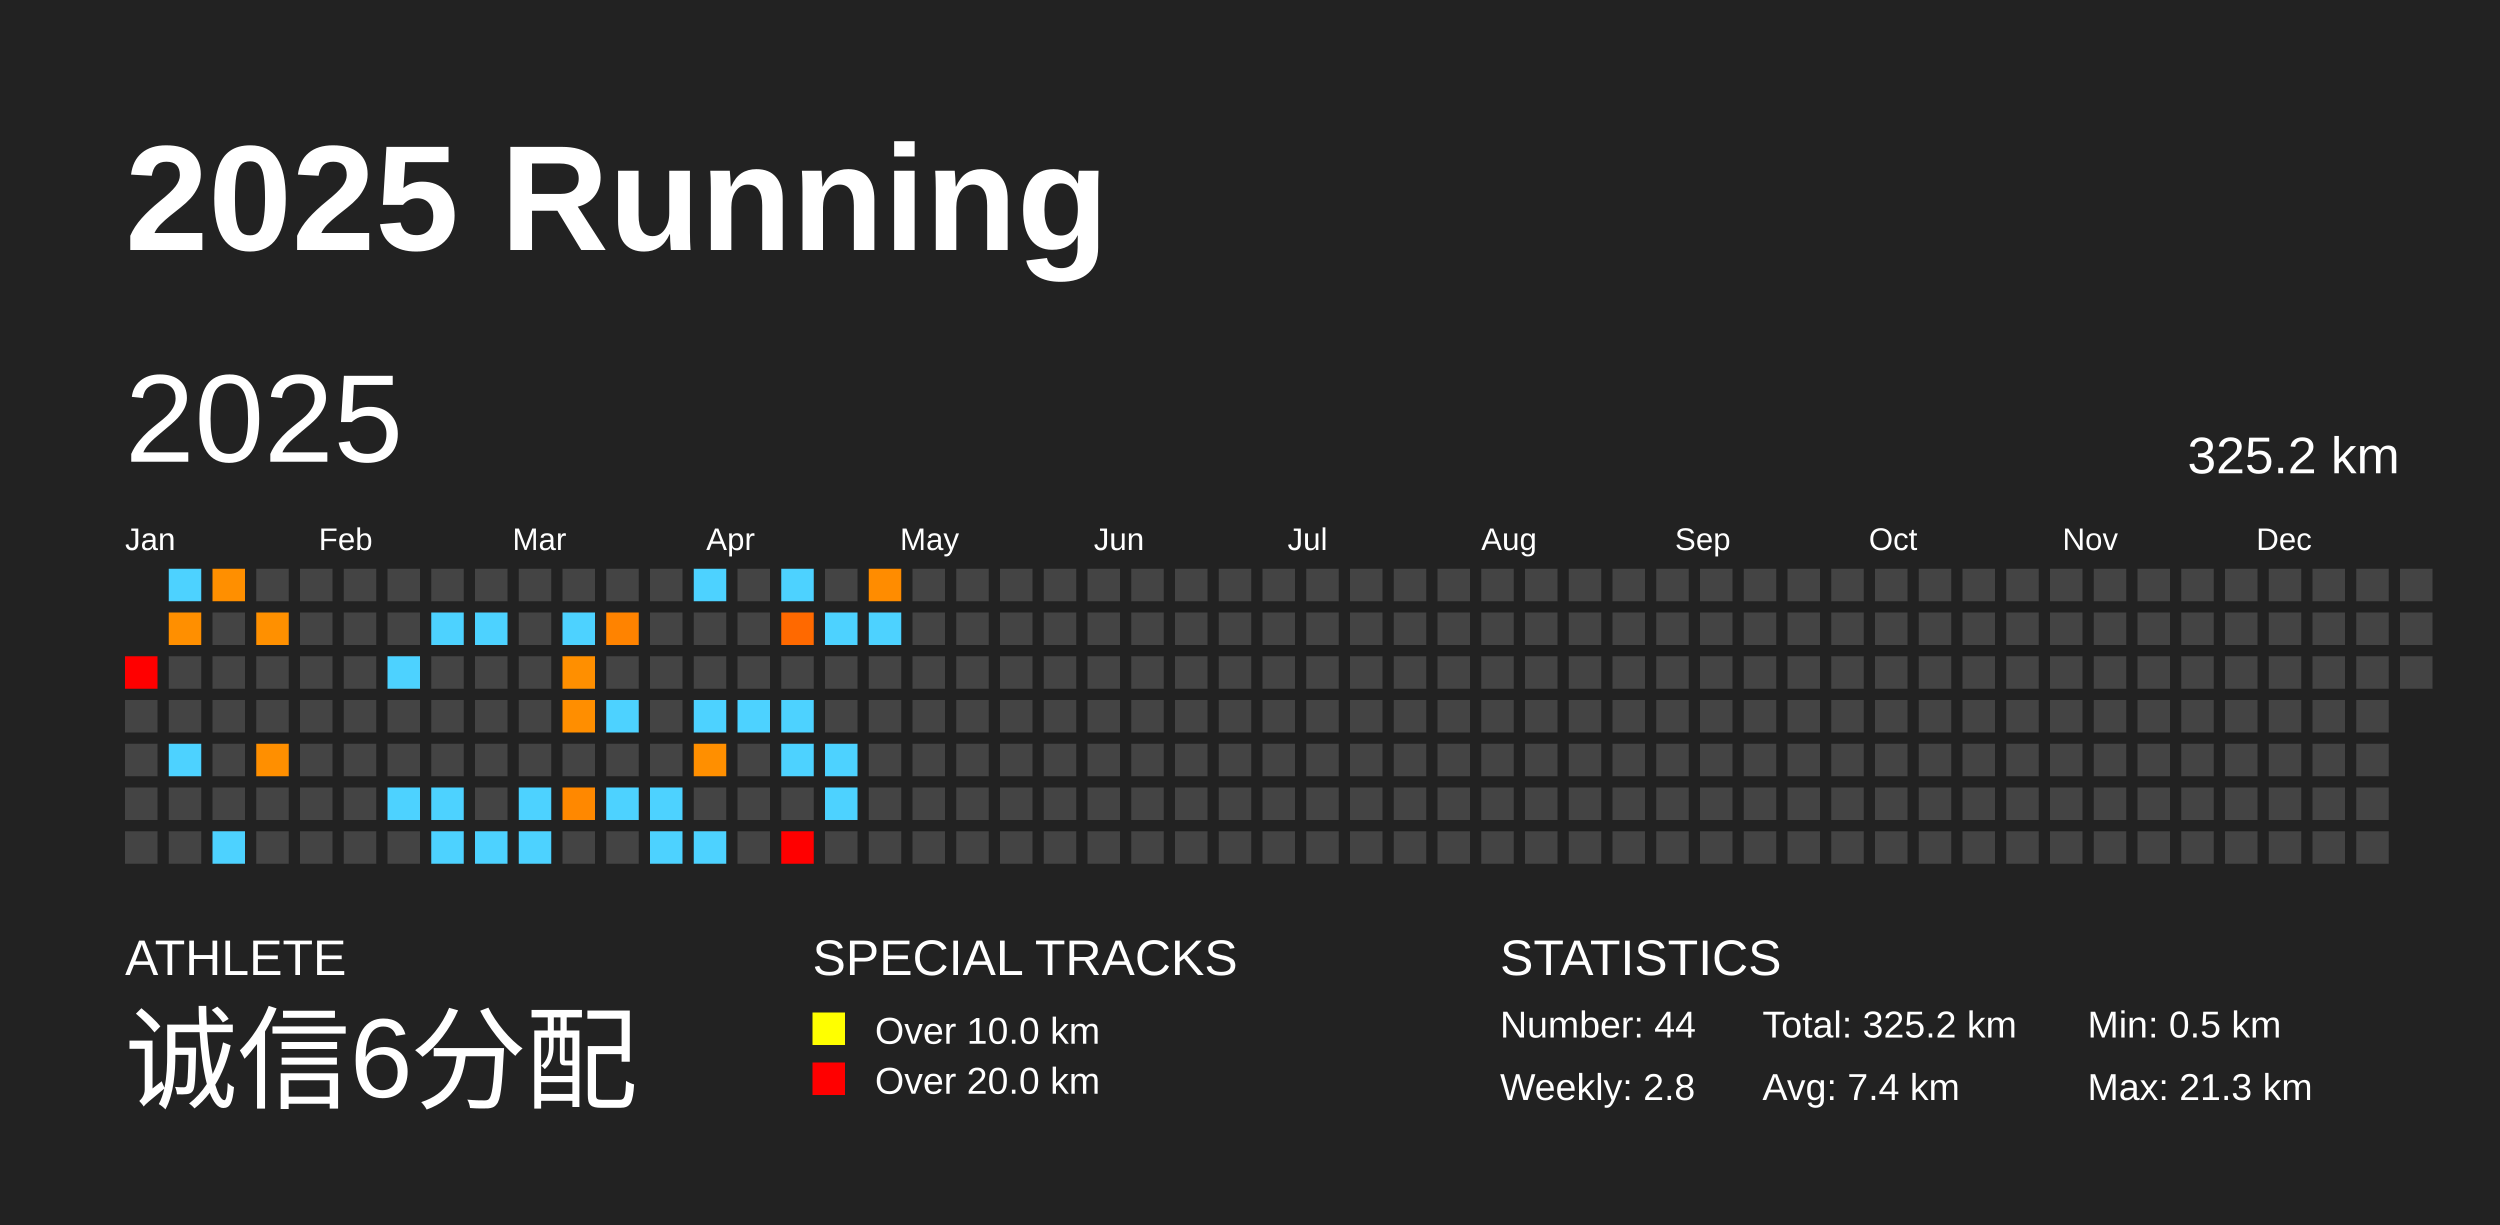
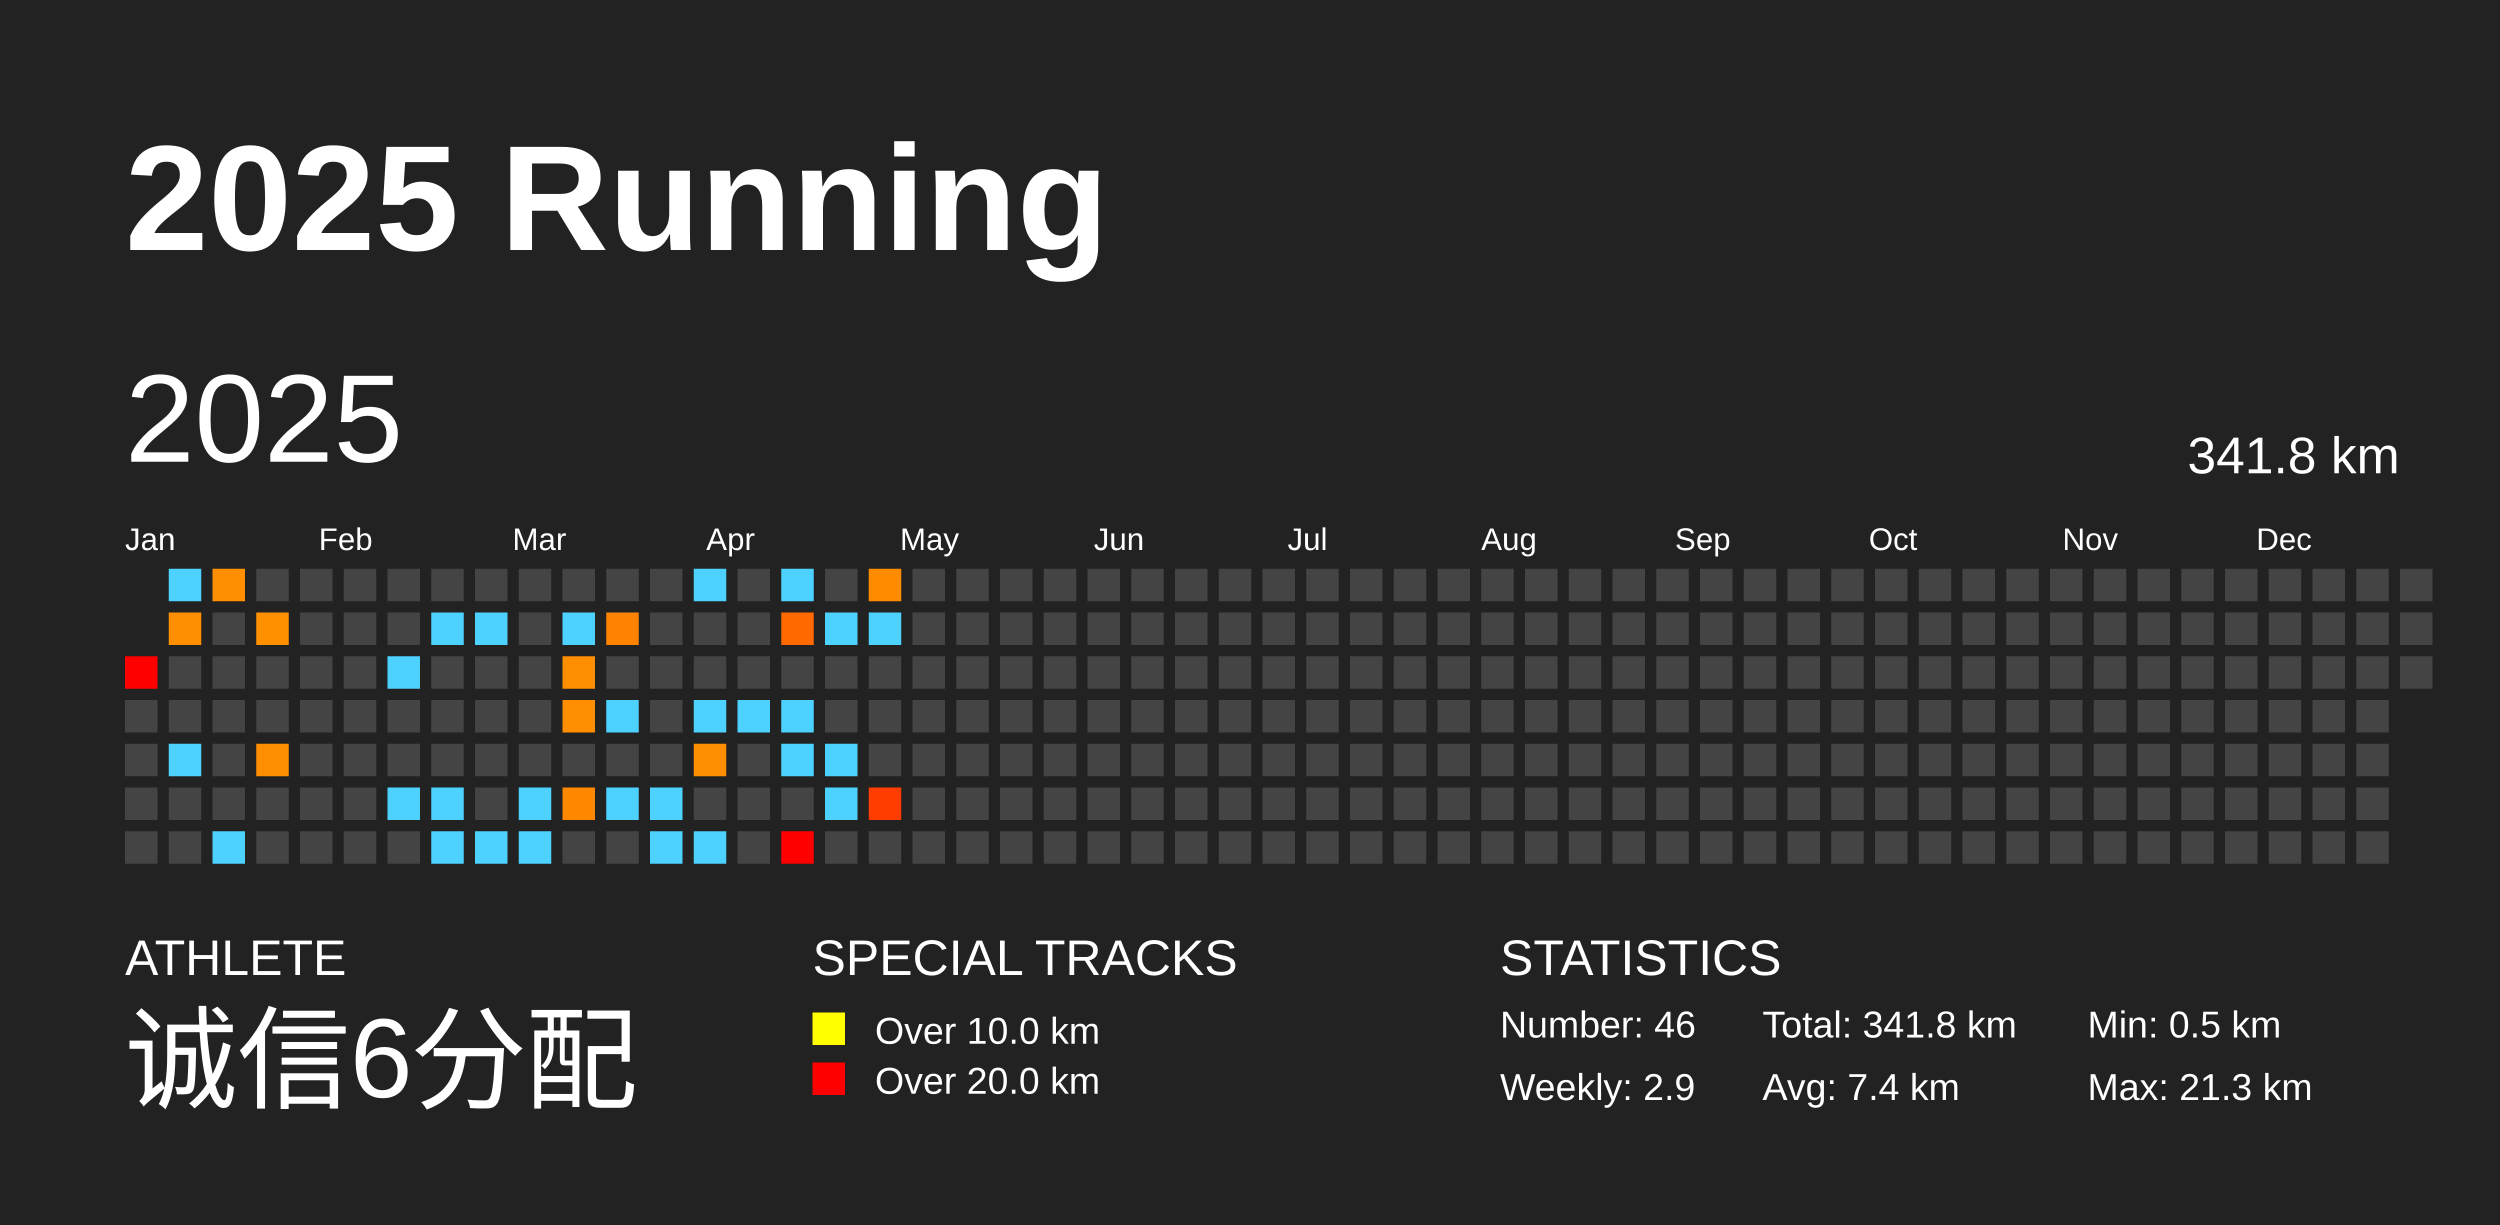
<svg xmlns="http://www.w3.org/2000/svg" baseProfile="full" height="98mm" version="1.1" viewBox="0,0,200,98" width="200mm">
  <defs />
  <rect fill="#222222" height="98" width="200" x="0" y="0" />
  <text fill="#FFFFFF" style="font-size:12px; font-family:Arial; font-weight:bold;" x="10" y="20">2025 Running</text>
  <text fill="#FFFFFF" style="font-size:4px; font-family:Arial" x="10" y="78">ATHLETE</text>
  <text fill="#FFFFFF" style="font-size:9px; font-family:Arial" x="10" y="88">诚信6分配</text>
  <text fill="#FFFFFF" style="font-size:4px; font-family:Arial" x="65" y="78">SPECIAL TRACKS</text>
  <rect fill="yellow" height="2.6" width="2.6" x="65" y="81" />
  <text fill="#FFFFFF" style="font-size:3px; font-family:Arial" x="70" y="83.5">Over 10.0 km</text>
  <rect fill="red" height="2.6" width="2.6" x="65" y="85" />
  <text fill="#FFFFFF" style="font-size:3px; font-family:Arial" x="70" y="87.5">Over 20.0 km</text>
  <text fill="#FFFFFF" style="font-size:4px; font-family:Arial" x="120" y="78">STATISTICS</text>
-   <text fill="#FFFFFF" style="font-size:3px; font-family:Arial" x="120" y="83">Number: 44</text>
-   <text fill="#FFFFFF" style="font-size:3px; font-family:Arial" x="120" y="88">Weekly: 2.8</text>
-   <text fill="#FFFFFF" style="font-size:3px; font-family:Arial" x="141" y="83">Total: 325.2 km</text>
+   <text fill="#FFFFFF" style="font-size:3px; font-family:Arial" x="120" y="83">Number: 46</text>
+   <text fill="#FFFFFF" style="font-size:3px; font-family:Arial" x="120" y="88">Weekly: 2.9</text>
+   <text fill="#FFFFFF" style="font-size:3px; font-family:Arial" x="141" y="83">Total: 341.8 km</text>
  <text fill="#FFFFFF" style="font-size:3px; font-family:Arial" x="141" y="88">Avg: 7.4 km</text>
  <text fill="#FFFFFF" style="font-size:3px; font-family:Arial" x="167" y="83">Min: 0.5 km</text>
  <text fill="#FFFFFF" style="font-size:3px; font-family:Arial" x="167" y="88">Max: 21.3 km</text>
  <text dominant-baseline="hanging" fill="#FFFFFF" style="font-size:10.0px; font-family:Arial;" x="10" y="30">2025</text>
-   <text dominant-baseline="hanging" fill="#FFFFFF" style="font-size:4.125px; font-family:Arial;" x="175" y="35">325.2 km</text>
+   <text dominant-baseline="hanging" fill="#FFFFFF" style="font-size:4.125px; font-family:Arial;" x="175" y="35">341.8 km</text>
  <text fill="#FFFFFF" style="font-size:2.5px; font-family:Arial" x="10.0" y="44">Jan</text>
  <text fill="#FFFFFF" style="font-size:2.5px; font-family:Arial" x="25.5" y="44">Feb</text>
  <text fill="#FFFFFF" style="font-size:2.5px; font-family:Arial" x="41.0" y="44">Mar</text>
  <text fill="#FFFFFF" style="font-size:2.5px; font-family:Arial" x="56.5" y="44">Apr</text>
  <text fill="#FFFFFF" style="font-size:2.5px; font-family:Arial" x="72.0" y="44">May</text>
  <text fill="#FFFFFF" style="font-size:2.5px; font-family:Arial" x="87.5" y="44">Jun</text>
  <text fill="#FFFFFF" style="font-size:2.5px; font-family:Arial" x="103.0" y="44">Jul</text>
  <text fill="#FFFFFF" style="font-size:2.5px; font-family:Arial" x="118.5" y="44">Aug</text>
  <text fill="#FFFFFF" style="font-size:2.5px; font-family:Arial" x="134.0" y="44">Sep</text>
  <text fill="#FFFFFF" style="font-size:2.5px; font-family:Arial" x="149.5" y="44">Oct</text>
  <text fill="#FFFFFF" style="font-size:2.5px; font-family:Arial" x="165.0" y="44">Nov</text>
  <text fill="#FFFFFF" style="font-size:2.5px; font-family:Arial" x="180.5" y="44">Dec</text>
  <rect fill="red" height="2.6" width="2.6" x="10.0" y="52.5" />
  <rect fill="#444444" height="2.6" width="2.6" x="10.0" y="56.0" />
  <rect fill="#444444" height="2.6" width="2.6" x="10.0" y="59.5" />
  <rect fill="#444444" height="2.6" width="2.6" x="10.0" y="63.0" />
  <rect fill="#444444" height="2.6" width="2.6" x="10.0" y="66.5" />
  <rect fill="#4dd2ff" height="2.6" width="2.6" x="13.5" y="45.5" />
  <rect fill="#ff8f00" height="2.6" width="2.6" x="13.5" y="49.0" />
  <rect fill="#444444" height="2.6" width="2.6" x="13.5" y="52.5" />
  <rect fill="#444444" height="2.6" width="2.6" x="13.5" y="56.0" />
  <rect fill="#4dd2ff" height="2.6" width="2.6" x="13.5" y="59.5" />
  <rect fill="#444444" height="2.6" width="2.6" x="13.5" y="63.0" />
  <rect fill="#444444" height="2.6" width="2.6" x="13.5" y="66.5" />
  <rect fill="#ff8f00" height="2.6" width="2.6" x="17.0" y="45.5" />
  <rect fill="#444444" height="2.6" width="2.6" x="17.0" y="49.0" />
  <rect fill="#444444" height="2.6" width="2.6" x="17.0" y="52.5" />
  <rect fill="#444444" height="2.6" width="2.6" x="17.0" y="56.0" />
  <rect fill="#444444" height="2.6" width="2.6" x="17.0" y="59.5" />
  <rect fill="#444444" height="2.6" width="2.6" x="17.0" y="63.0" />
  <rect fill="#4dd2ff" height="2.6" width="2.6" x="17.0" y="66.5" />
  <rect fill="#444444" height="2.6" width="2.6" x="20.5" y="45.5" />
  <rect fill="#ff9000" height="2.6" width="2.6" x="20.5" y="49.0" />
  <rect fill="#444444" height="2.6" width="2.6" x="20.5" y="52.5" />
  <rect fill="#444444" height="2.6" width="2.6" x="20.5" y="56.0" />
  <rect fill="#ff8f00" height="2.6" width="2.6" x="20.5" y="59.5" />
  <rect fill="#444444" height="2.6" width="2.6" x="20.5" y="63.0" />
  <rect fill="#444444" height="2.6" width="2.6" x="20.5" y="66.5" />
  <rect fill="#444444" height="2.6" width="2.6" x="24.0" y="45.5" />
  <rect fill="#444444" height="2.6" width="2.6" x="24.0" y="49.0" />
  <rect fill="#444444" height="2.6" width="2.6" x="24.0" y="52.5" />
  <rect fill="#444444" height="2.6" width="2.6" x="24.0" y="56.0" />
  <rect fill="#444444" height="2.6" width="2.6" x="24.0" y="59.5" />
  <rect fill="#444444" height="2.6" width="2.6" x="24.0" y="63.0" />
  <rect fill="#444444" height="2.6" width="2.6" x="24.0" y="66.5" />
  <rect fill="#444444" height="2.6" width="2.6" x="27.5" y="45.5" />
  <rect fill="#444444" height="2.6" width="2.6" x="27.5" y="49.0" />
  <rect fill="#444444" height="2.6" width="2.6" x="27.5" y="52.5" />
  <rect fill="#444444" height="2.6" width="2.6" x="27.5" y="56.0" />
  <rect fill="#444444" height="2.6" width="2.6" x="27.5" y="59.5" />
  <rect fill="#444444" height="2.6" width="2.6" x="27.5" y="63.0" />
  <rect fill="#444444" height="2.6" width="2.6" x="27.5" y="66.5" />
  <rect fill="#444444" height="2.6" width="2.6" x="31.0" y="45.5" />
  <rect fill="#444444" height="2.6" width="2.6" x="31.0" y="49.0" />
  <rect fill="#4dd2ff" height="2.6" width="2.6" x="31.0" y="52.5" />
  <rect fill="#444444" height="2.6" width="2.6" x="31.0" y="56.0" />
  <rect fill="#444444" height="2.6" width="2.6" x="31.0" y="59.5" />
  <rect fill="#4dd2ff" height="2.6" width="2.6" x="31.0" y="63.0" />
  <rect fill="#444444" height="2.6" width="2.6" x="31.0" y="66.5" />
  <rect fill="#444444" height="2.6" width="2.6" x="34.5" y="45.5" />
  <rect fill="#4dd2ff" height="2.6" width="2.6" x="34.5" y="49.0" />
  <rect fill="#444444" height="2.6" width="2.6" x="34.5" y="52.5" />
  <rect fill="#444444" height="2.6" width="2.6" x="34.5" y="56.0" />
  <rect fill="#444444" height="2.6" width="2.6" x="34.5" y="59.5" />
  <rect fill="#4dd2ff" height="2.6" width="2.6" x="34.5" y="63.0" />
  <rect fill="#4dd2ff" height="2.6" width="2.6" x="34.5" y="66.5" />
  <rect fill="#444444" height="2.6" width="2.6" x="38.0" y="45.5" />
  <rect fill="#4dd2ff" height="2.6" width="2.6" x="38.0" y="49.0" />
  <rect fill="#444444" height="2.6" width="2.6" x="38.0" y="52.5" />
  <rect fill="#444444" height="2.6" width="2.6" x="38.0" y="56.0" />
  <rect fill="#444444" height="2.6" width="2.6" x="38.0" y="59.5" />
  <rect fill="#444444" height="2.6" width="2.6" x="38.0" y="63.0" />
  <rect fill="#4dd2ff" height="2.6" width="2.6" x="38.0" y="66.5" />
  <rect fill="#444444" height="2.6" width="2.6" x="41.5" y="45.5" />
  <rect fill="#444444" height="2.6" width="2.6" x="41.5" y="49.0" />
  <rect fill="#444444" height="2.6" width="2.6" x="41.5" y="52.5" />
  <rect fill="#444444" height="2.6" width="2.6" x="41.5" y="56.0" />
  <rect fill="#444444" height="2.6" width="2.6" x="41.5" y="59.5" />
  <rect fill="#4dd2ff" height="2.6" width="2.6" x="41.5" y="63.0" />
  <rect fill="#4dd2ff" height="2.6" width="2.6" x="41.5" y="66.5" />
  <rect fill="#444444" height="2.6" width="2.6" x="45.0" y="45.5" />
  <rect fill="#4dd2ff" height="2.6" width="2.6" x="45.0" y="49.0" />
  <rect fill="#ff8f00" height="2.6" width="2.6" x="45.0" y="52.5" />
  <rect fill="#ff8e00" height="2.6" width="2.6" x="45.0" y="56.0" />
  <rect fill="#444444" height="2.6" width="2.6" x="45.0" y="59.5" />
  <rect fill="#ff8800" height="2.6" width="2.6" x="45.0" y="63.0" />
  <rect fill="#444444" height="2.6" width="2.6" x="45.0" y="66.5" />
  <rect fill="#444444" height="2.6" width="2.6" x="48.5" y="45.5" />
  <rect fill="#ff8300" height="2.6" width="2.6" x="48.5" y="49.0" />
  <rect fill="#444444" height="2.6" width="2.6" x="48.5" y="52.5" />
  <rect fill="#4dd2ff" height="2.6" width="2.6" x="48.5" y="56.0" />
  <rect fill="#444444" height="2.6" width="2.6" x="48.5" y="59.5" />
  <rect fill="#4dd2ff" height="2.6" width="2.6" x="48.5" y="63.0" />
  <rect fill="#444444" height="2.6" width="2.6" x="48.5" y="66.5" />
  <rect fill="#444444" height="2.6" width="2.6" x="52.0" y="45.5" />
  <rect fill="#444444" height="2.6" width="2.6" x="52.0" y="49.0" />
  <rect fill="#444444" height="2.6" width="2.6" x="52.0" y="52.5" />
  <rect fill="#444444" height="2.6" width="2.6" x="52.0" y="56.0" />
  <rect fill="#444444" height="2.6" width="2.6" x="52.0" y="59.5" />
  <rect fill="#4dd2ff" height="2.6" width="2.6" x="52.0" y="63.0" />
  <rect fill="#4dd2ff" height="2.6" width="2.6" x="52.0" y="66.5" />
  <rect fill="#4dd2ff" height="2.6" width="2.6" x="55.5" y="45.5" />
  <rect fill="#444444" height="2.6" width="2.6" x="55.5" y="49.0" />
  <rect fill="#444444" height="2.6" width="2.6" x="55.5" y="52.5" />
  <rect fill="#4dd2ff" height="2.6" width="2.6" x="55.5" y="56.0" />
  <rect fill="#ff8f00" height="2.6" width="2.6" x="55.5" y="59.5" />
  <rect fill="#444444" height="2.6" width="2.6" x="55.5" y="63.0" />
  <rect fill="#4dd2ff" height="2.6" width="2.6" x="55.5" y="66.5" />
  <rect fill="#444444" height="2.6" width="2.6" x="59.0" y="45.5" />
  <rect fill="#444444" height="2.6" width="2.6" x="59.0" y="49.0" />
  <rect fill="#444444" height="2.6" width="2.6" x="59.0" y="52.5" />
  <rect fill="#4dd2ff" height="2.6" width="2.6" x="59.0" y="56.0" />
  <rect fill="#444444" height="2.6" width="2.6" x="59.0" y="59.5" />
  <rect fill="#444444" height="2.6" width="2.6" x="59.0" y="63.0" />
  <rect fill="#444444" height="2.6" width="2.6" x="59.0" y="66.5" />
  <rect fill="#4dd2ff" height="2.6" width="2.6" x="62.5" y="45.5" />
  <rect fill="#ff6900" height="2.6" width="2.6" x="62.5" y="49.0" />
  <rect fill="#444444" height="2.6" width="2.6" x="62.5" y="52.5" />
  <rect fill="#4dd2ff" height="2.6" width="2.6" x="62.5" y="56.0" />
  <rect fill="#4dd2ff" height="2.6" width="2.6" x="62.5" y="59.5" />
  <rect fill="#444444" height="2.6" width="2.6" x="62.5" y="63.0" />
  <rect fill="red" height="2.6" width="2.6" x="62.5" y="66.5" />
  <rect fill="#444444" height="2.6" width="2.6" x="66.0" y="45.5" />
  <rect fill="#4dd2ff" height="2.6" width="2.6" x="66.0" y="49.0" />
  <rect fill="#444444" height="2.6" width="2.6" x="66.0" y="52.5" />
  <rect fill="#444444" height="2.6" width="2.6" x="66.0" y="56.0" />
  <rect fill="#4dd2ff" height="2.6" width="2.6" x="66.0" y="59.5" />
  <rect fill="#4dd2ff" height="2.6" width="2.6" x="66.0" y="63.0" />
  <rect fill="#444444" height="2.6" width="2.6" x="66.0" y="66.5" />
  <rect fill="#ff8c00" height="2.6" width="2.6" x="69.5" y="45.5" />
  <rect fill="#4dd2ff" height="2.6" width="2.6" x="69.5" y="49.0" />
  <rect fill="#444444" height="2.6" width="2.6" x="69.5" y="52.5" />
  <rect fill="#444444" height="2.6" width="2.6" x="69.5" y="56.0" />
  <rect fill="#444444" height="2.6" width="2.6" x="69.5" y="59.5" />
-   <rect fill="#444444" height="2.6" width="2.6" x="69.5" y="63.0" />
+   <rect fill="#ff3d00" height="2.6" width="2.6" x="69.5" y="63.0" />
  <rect fill="#444444" height="2.6" width="2.6" x="69.5" y="66.5" />
  <rect fill="#444444" height="2.6" width="2.6" x="73.0" y="45.5" />
  <rect fill="#444444" height="2.6" width="2.6" x="73.0" y="49.0" />
  <rect fill="#444444" height="2.6" width="2.6" x="73.0" y="52.5" />
  <rect fill="#444444" height="2.6" width="2.6" x="73.0" y="56.0" />
  <rect fill="#444444" height="2.6" width="2.6" x="73.0" y="59.5" />
  <rect fill="#444444" height="2.6" width="2.6" x="73.0" y="63.0" />
  <rect fill="#444444" height="2.6" width="2.6" x="73.0" y="66.5" />
  <rect fill="#444444" height="2.6" width="2.6" x="76.5" y="45.5" />
  <rect fill="#444444" height="2.6" width="2.6" x="76.5" y="49.0" />
  <rect fill="#444444" height="2.6" width="2.6" x="76.5" y="52.5" />
  <rect fill="#444444" height="2.6" width="2.6" x="76.5" y="56.0" />
  <rect fill="#444444" height="2.6" width="2.6" x="76.5" y="59.5" />
  <rect fill="#444444" height="2.6" width="2.6" x="76.5" y="63.0" />
  <rect fill="#444444" height="2.6" width="2.6" x="76.5" y="66.5" />
  <rect fill="#444444" height="2.6" width="2.6" x="80.0" y="45.5" />
  <rect fill="#444444" height="2.6" width="2.6" x="80.0" y="49.0" />
  <rect fill="#444444" height="2.6" width="2.6" x="80.0" y="52.5" />
  <rect fill="#444444" height="2.6" width="2.6" x="80.0" y="56.0" />
  <rect fill="#444444" height="2.6" width="2.6" x="80.0" y="59.5" />
  <rect fill="#444444" height="2.6" width="2.6" x="80.0" y="63.0" />
  <rect fill="#444444" height="2.6" width="2.6" x="80.0" y="66.5" />
  <rect fill="#444444" height="2.6" width="2.6" x="83.5" y="45.5" />
  <rect fill="#444444" height="2.6" width="2.6" x="83.5" y="49.0" />
  <rect fill="#444444" height="2.6" width="2.6" x="83.5" y="52.5" />
  <rect fill="#444444" height="2.6" width="2.6" x="83.5" y="56.0" />
  <rect fill="#444444" height="2.6" width="2.6" x="83.5" y="59.5" />
  <rect fill="#444444" height="2.6" width="2.6" x="83.5" y="63.0" />
  <rect fill="#444444" height="2.6" width="2.6" x="83.5" y="66.5" />
  <rect fill="#444444" height="2.6" width="2.6" x="87.0" y="45.5" />
  <rect fill="#444444" height="2.6" width="2.6" x="87.0" y="49.0" />
  <rect fill="#444444" height="2.6" width="2.6" x="87.0" y="52.5" />
  <rect fill="#444444" height="2.6" width="2.6" x="87.0" y="56.0" />
  <rect fill="#444444" height="2.6" width="2.6" x="87.0" y="59.5" />
  <rect fill="#444444" height="2.6" width="2.6" x="87.0" y="63.0" />
  <rect fill="#444444" height="2.6" width="2.6" x="87.0" y="66.5" />
  <rect fill="#444444" height="2.6" width="2.6" x="90.5" y="45.5" />
  <rect fill="#444444" height="2.6" width="2.6" x="90.5" y="49.0" />
  <rect fill="#444444" height="2.6" width="2.6" x="90.5" y="52.5" />
  <rect fill="#444444" height="2.6" width="2.6" x="90.5" y="56.0" />
  <rect fill="#444444" height="2.6" width="2.6" x="90.5" y="59.5" />
  <rect fill="#444444" height="2.6" width="2.6" x="90.5" y="63.0" />
  <rect fill="#444444" height="2.6" width="2.6" x="90.5" y="66.5" />
  <rect fill="#444444" height="2.6" width="2.6" x="94.0" y="45.5" />
  <rect fill="#444444" height="2.6" width="2.6" x="94.0" y="49.0" />
  <rect fill="#444444" height="2.6" width="2.6" x="94.0" y="52.5" />
  <rect fill="#444444" height="2.6" width="2.6" x="94.0" y="56.0" />
  <rect fill="#444444" height="2.6" width="2.6" x="94.0" y="59.5" />
  <rect fill="#444444" height="2.6" width="2.6" x="94.0" y="63.0" />
  <rect fill="#444444" height="2.6" width="2.6" x="94.0" y="66.5" />
  <rect fill="#444444" height="2.6" width="2.6" x="97.5" y="45.5" />
  <rect fill="#444444" height="2.6" width="2.6" x="97.5" y="49.0" />
  <rect fill="#444444" height="2.6" width="2.6" x="97.5" y="52.5" />
  <rect fill="#444444" height="2.6" width="2.6" x="97.5" y="56.0" />
  <rect fill="#444444" height="2.6" width="2.6" x="97.5" y="59.5" />
  <rect fill="#444444" height="2.6" width="2.6" x="97.5" y="63.0" />
  <rect fill="#444444" height="2.6" width="2.6" x="97.5" y="66.5" />
  <rect fill="#444444" height="2.6" width="2.6" x="101.0" y="45.5" />
  <rect fill="#444444" height="2.6" width="2.6" x="101.0" y="49.0" />
  <rect fill="#444444" height="2.6" width="2.6" x="101.0" y="52.5" />
  <rect fill="#444444" height="2.6" width="2.6" x="101.0" y="56.0" />
  <rect fill="#444444" height="2.6" width="2.6" x="101.0" y="59.5" />
  <rect fill="#444444" height="2.6" width="2.6" x="101.0" y="63.0" />
  <rect fill="#444444" height="2.6" width="2.6" x="101.0" y="66.5" />
  <rect fill="#444444" height="2.6" width="2.6" x="104.5" y="45.5" />
  <rect fill="#444444" height="2.6" width="2.6" x="104.5" y="49.0" />
  <rect fill="#444444" height="2.6" width="2.6" x="104.5" y="52.5" />
  <rect fill="#444444" height="2.6" width="2.6" x="104.5" y="56.0" />
  <rect fill="#444444" height="2.6" width="2.6" x="104.5" y="59.5" />
  <rect fill="#444444" height="2.6" width="2.6" x="104.5" y="63.0" />
  <rect fill="#444444" height="2.6" width="2.6" x="104.5" y="66.5" />
  <rect fill="#444444" height="2.6" width="2.6" x="108.0" y="45.5" />
  <rect fill="#444444" height="2.6" width="2.6" x="108.0" y="49.0" />
  <rect fill="#444444" height="2.6" width="2.6" x="108.0" y="52.5" />
  <rect fill="#444444" height="2.6" width="2.6" x="108.0" y="56.0" />
  <rect fill="#444444" height="2.6" width="2.6" x="108.0" y="59.5" />
  <rect fill="#444444" height="2.6" width="2.6" x="108.0" y="63.0" />
  <rect fill="#444444" height="2.6" width="2.6" x="108.0" y="66.5" />
  <rect fill="#444444" height="2.6" width="2.6" x="111.5" y="45.5" />
  <rect fill="#444444" height="2.6" width="2.6" x="111.5" y="49.0" />
  <rect fill="#444444" height="2.6" width="2.6" x="111.5" y="52.5" />
  <rect fill="#444444" height="2.6" width="2.6" x="111.5" y="56.0" />
  <rect fill="#444444" height="2.6" width="2.6" x="111.5" y="59.5" />
  <rect fill="#444444" height="2.6" width="2.6" x="111.5" y="63.0" />
  <rect fill="#444444" height="2.6" width="2.6" x="111.5" y="66.5" />
  <rect fill="#444444" height="2.6" width="2.6" x="115.0" y="45.5" />
  <rect fill="#444444" height="2.6" width="2.6" x="115.0" y="49.0" />
  <rect fill="#444444" height="2.6" width="2.6" x="115.0" y="52.5" />
  <rect fill="#444444" height="2.6" width="2.6" x="115.0" y="56.0" />
  <rect fill="#444444" height="2.6" width="2.6" x="115.0" y="59.5" />
  <rect fill="#444444" height="2.6" width="2.6" x="115.0" y="63.0" />
  <rect fill="#444444" height="2.6" width="2.6" x="115.0" y="66.5" />
  <rect fill="#444444" height="2.6" width="2.6" x="118.5" y="45.5" />
  <rect fill="#444444" height="2.6" width="2.6" x="118.5" y="49.0" />
  <rect fill="#444444" height="2.6" width="2.6" x="118.5" y="52.5" />
  <rect fill="#444444" height="2.6" width="2.6" x="118.5" y="56.0" />
  <rect fill="#444444" height="2.6" width="2.6" x="118.5" y="59.5" />
  <rect fill="#444444" height="2.6" width="2.6" x="118.5" y="63.0" />
  <rect fill="#444444" height="2.6" width="2.6" x="118.5" y="66.5" />
  <rect fill="#444444" height="2.6" width="2.6" x="122.0" y="45.5" />
  <rect fill="#444444" height="2.6" width="2.6" x="122.0" y="49.0" />
  <rect fill="#444444" height="2.6" width="2.6" x="122.0" y="52.5" />
  <rect fill="#444444" height="2.6" width="2.6" x="122.0" y="56.0" />
  <rect fill="#444444" height="2.6" width="2.6" x="122.0" y="59.5" />
  <rect fill="#444444" height="2.6" width="2.6" x="122.0" y="63.0" />
  <rect fill="#444444" height="2.6" width="2.6" x="122.0" y="66.5" />
  <rect fill="#444444" height="2.6" width="2.6" x="125.5" y="45.5" />
  <rect fill="#444444" height="2.6" width="2.6" x="125.5" y="49.0" />
  <rect fill="#444444" height="2.6" width="2.6" x="125.5" y="52.5" />
  <rect fill="#444444" height="2.6" width="2.6" x="125.5" y="56.0" />
  <rect fill="#444444" height="2.6" width="2.6" x="125.5" y="59.5" />
  <rect fill="#444444" height="2.6" width="2.6" x="125.5" y="63.0" />
  <rect fill="#444444" height="2.6" width="2.6" x="125.5" y="66.5" />
  <rect fill="#444444" height="2.6" width="2.6" x="129.0" y="45.5" />
  <rect fill="#444444" height="2.6" width="2.6" x="129.0" y="49.0" />
  <rect fill="#444444" height="2.6" width="2.6" x="129.0" y="52.5" />
  <rect fill="#444444" height="2.6" width="2.6" x="129.0" y="56.0" />
  <rect fill="#444444" height="2.6" width="2.6" x="129.0" y="59.5" />
  <rect fill="#444444" height="2.6" width="2.6" x="129.0" y="63.0" />
  <rect fill="#444444" height="2.6" width="2.6" x="129.0" y="66.5" />
  <rect fill="#444444" height="2.6" width="2.6" x="132.5" y="45.5" />
  <rect fill="#444444" height="2.6" width="2.6" x="132.5" y="49.0" />
  <rect fill="#444444" height="2.6" width="2.6" x="132.5" y="52.5" />
  <rect fill="#444444" height="2.6" width="2.6" x="132.5" y="56.0" />
  <rect fill="#444444" height="2.6" width="2.6" x="132.5" y="59.5" />
  <rect fill="#444444" height="2.6" width="2.6" x="132.5" y="63.0" />
  <rect fill="#444444" height="2.6" width="2.6" x="132.5" y="66.5" />
  <rect fill="#444444" height="2.6" width="2.6" x="136.0" y="45.5" />
  <rect fill="#444444" height="2.6" width="2.6" x="136.0" y="49.0" />
  <rect fill="#444444" height="2.6" width="2.6" x="136.0" y="52.5" />
  <rect fill="#444444" height="2.6" width="2.6" x="136.0" y="56.0" />
  <rect fill="#444444" height="2.6" width="2.6" x="136.0" y="59.5" />
  <rect fill="#444444" height="2.6" width="2.6" x="136.0" y="63.0" />
  <rect fill="#444444" height="2.6" width="2.6" x="136.0" y="66.5" />
  <rect fill="#444444" height="2.6" width="2.6" x="139.5" y="45.5" />
  <rect fill="#444444" height="2.6" width="2.6" x="139.5" y="49.0" />
  <rect fill="#444444" height="2.6" width="2.6" x="139.5" y="52.5" />
  <rect fill="#444444" height="2.6" width="2.6" x="139.5" y="56.0" />
  <rect fill="#444444" height="2.6" width="2.6" x="139.5" y="59.5" />
  <rect fill="#444444" height="2.6" width="2.6" x="139.5" y="63.0" />
  <rect fill="#444444" height="2.6" width="2.6" x="139.5" y="66.5" />
  <rect fill="#444444" height="2.6" width="2.6" x="143.0" y="45.5" />
  <rect fill="#444444" height="2.6" width="2.6" x="143.0" y="49.0" />
  <rect fill="#444444" height="2.6" width="2.6" x="143.0" y="52.5" />
  <rect fill="#444444" height="2.6" width="2.6" x="143.0" y="56.0" />
  <rect fill="#444444" height="2.6" width="2.6" x="143.0" y="59.5" />
  <rect fill="#444444" height="2.6" width="2.6" x="143.0" y="63.0" />
  <rect fill="#444444" height="2.6" width="2.6" x="143.0" y="66.5" />
  <rect fill="#444444" height="2.6" width="2.6" x="146.5" y="45.5" />
  <rect fill="#444444" height="2.6" width="2.6" x="146.5" y="49.0" />
  <rect fill="#444444" height="2.6" width="2.6" x="146.5" y="52.5" />
  <rect fill="#444444" height="2.6" width="2.6" x="146.5" y="56.0" />
  <rect fill="#444444" height="2.6" width="2.6" x="146.5" y="59.5" />
  <rect fill="#444444" height="2.6" width="2.6" x="146.5" y="63.0" />
  <rect fill="#444444" height="2.6" width="2.6" x="146.5" y="66.5" />
  <rect fill="#444444" height="2.6" width="2.6" x="150.0" y="45.5" />
  <rect fill="#444444" height="2.6" width="2.6" x="150.0" y="49.0" />
  <rect fill="#444444" height="2.6" width="2.6" x="150.0" y="52.5" />
  <rect fill="#444444" height="2.6" width="2.6" x="150.0" y="56.0" />
  <rect fill="#444444" height="2.6" width="2.6" x="150.0" y="59.5" />
  <rect fill="#444444" height="2.6" width="2.6" x="150.0" y="63.0" />
  <rect fill="#444444" height="2.6" width="2.6" x="150.0" y="66.5" />
  <rect fill="#444444" height="2.6" width="2.6" x="153.5" y="45.5" />
  <rect fill="#444444" height="2.6" width="2.6" x="153.5" y="49.0" />
  <rect fill="#444444" height="2.6" width="2.6" x="153.5" y="52.5" />
  <rect fill="#444444" height="2.6" width="2.6" x="153.5" y="56.0" />
  <rect fill="#444444" height="2.6" width="2.6" x="153.5" y="59.5" />
  <rect fill="#444444" height="2.6" width="2.6" x="153.5" y="63.0" />
  <rect fill="#444444" height="2.6" width="2.6" x="153.5" y="66.5" />
  <rect fill="#444444" height="2.6" width="2.6" x="157.0" y="45.5" />
  <rect fill="#444444" height="2.6" width="2.6" x="157.0" y="49.0" />
  <rect fill="#444444" height="2.6" width="2.6" x="157.0" y="52.5" />
  <rect fill="#444444" height="2.6" width="2.6" x="157.0" y="56.0" />
  <rect fill="#444444" height="2.6" width="2.6" x="157.0" y="59.5" />
  <rect fill="#444444" height="2.6" width="2.6" x="157.0" y="63.0" />
  <rect fill="#444444" height="2.6" width="2.6" x="157.0" y="66.5" />
  <rect fill="#444444" height="2.6" width="2.6" x="160.5" y="45.5" />
  <rect fill="#444444" height="2.6" width="2.6" x="160.5" y="49.0" />
  <rect fill="#444444" height="2.6" width="2.6" x="160.5" y="52.5" />
  <rect fill="#444444" height="2.6" width="2.6" x="160.5" y="56.0" />
  <rect fill="#444444" height="2.6" width="2.6" x="160.5" y="59.5" />
  <rect fill="#444444" height="2.6" width="2.6" x="160.5" y="63.0" />
  <rect fill="#444444" height="2.6" width="2.6" x="160.5" y="66.5" />
  <rect fill="#444444" height="2.6" width="2.6" x="164.0" y="45.5" />
  <rect fill="#444444" height="2.6" width="2.6" x="164.0" y="49.0" />
  <rect fill="#444444" height="2.6" width="2.6" x="164.0" y="52.5" />
  <rect fill="#444444" height="2.6" width="2.6" x="164.0" y="56.0" />
  <rect fill="#444444" height="2.6" width="2.6" x="164.0" y="59.5" />
  <rect fill="#444444" height="2.6" width="2.6" x="164.0" y="63.0" />
  <rect fill="#444444" height="2.6" width="2.6" x="164.0" y="66.5" />
  <rect fill="#444444" height="2.6" width="2.6" x="167.5" y="45.5" />
  <rect fill="#444444" height="2.6" width="2.6" x="167.5" y="49.0" />
  <rect fill="#444444" height="2.6" width="2.6" x="167.5" y="52.5" />
  <rect fill="#444444" height="2.6" width="2.6" x="167.5" y="56.0" />
  <rect fill="#444444" height="2.6" width="2.6" x="167.5" y="59.5" />
  <rect fill="#444444" height="2.6" width="2.6" x="167.5" y="63.0" />
  <rect fill="#444444" height="2.6" width="2.6" x="167.5" y="66.5" />
  <rect fill="#444444" height="2.6" width="2.6" x="171.0" y="45.5" />
  <rect fill="#444444" height="2.6" width="2.6" x="171.0" y="49.0" />
  <rect fill="#444444" height="2.6" width="2.6" x="171.0" y="52.5" />
  <rect fill="#444444" height="2.6" width="2.6" x="171.0" y="56.0" />
  <rect fill="#444444" height="2.6" width="2.6" x="171.0" y="59.5" />
  <rect fill="#444444" height="2.6" width="2.6" x="171.0" y="63.0" />
  <rect fill="#444444" height="2.6" width="2.6" x="171.0" y="66.5" />
  <rect fill="#444444" height="2.6" width="2.6" x="174.5" y="45.5" />
  <rect fill="#444444" height="2.6" width="2.6" x="174.5" y="49.0" />
  <rect fill="#444444" height="2.6" width="2.6" x="174.5" y="52.5" />
  <rect fill="#444444" height="2.6" width="2.6" x="174.5" y="56.0" />
  <rect fill="#444444" height="2.6" width="2.6" x="174.5" y="59.5" />
  <rect fill="#444444" height="2.6" width="2.6" x="174.5" y="63.0" />
  <rect fill="#444444" height="2.6" width="2.6" x="174.5" y="66.5" />
  <rect fill="#444444" height="2.6" width="2.6" x="178.0" y="45.5" />
  <rect fill="#444444" height="2.6" width="2.6" x="178.0" y="49.0" />
  <rect fill="#444444" height="2.6" width="2.6" x="178.0" y="52.5" />
  <rect fill="#444444" height="2.6" width="2.6" x="178.0" y="56.0" />
  <rect fill="#444444" height="2.6" width="2.6" x="178.0" y="59.5" />
  <rect fill="#444444" height="2.6" width="2.6" x="178.0" y="63.0" />
  <rect fill="#444444" height="2.6" width="2.6" x="178.0" y="66.5" />
  <rect fill="#444444" height="2.6" width="2.6" x="181.5" y="45.5" />
  <rect fill="#444444" height="2.6" width="2.6" x="181.5" y="49.0" />
  <rect fill="#444444" height="2.6" width="2.6" x="181.5" y="52.5" />
  <rect fill="#444444" height="2.6" width="2.6" x="181.5" y="56.0" />
  <rect fill="#444444" height="2.6" width="2.6" x="181.5" y="59.5" />
  <rect fill="#444444" height="2.6" width="2.6" x="181.5" y="63.0" />
  <rect fill="#444444" height="2.6" width="2.6" x="181.5" y="66.5" />
  <rect fill="#444444" height="2.6" width="2.6" x="185.0" y="45.5" />
  <rect fill="#444444" height="2.6" width="2.6" x="185.0" y="49.0" />
  <rect fill="#444444" height="2.6" width="2.6" x="185.0" y="52.5" />
  <rect fill="#444444" height="2.6" width="2.6" x="185.0" y="56.0" />
  <rect fill="#444444" height="2.6" width="2.6" x="185.0" y="59.5" />
  <rect fill="#444444" height="2.6" width="2.6" x="185.0" y="63.0" />
  <rect fill="#444444" height="2.6" width="2.6" x="185.0" y="66.5" />
  <rect fill="#444444" height="2.6" width="2.6" x="188.5" y="45.5" />
  <rect fill="#444444" height="2.6" width="2.6" x="188.5" y="49.0" />
  <rect fill="#444444" height="2.6" width="2.6" x="188.5" y="52.5" />
  <rect fill="#444444" height="2.6" width="2.6" x="188.5" y="56.0" />
  <rect fill="#444444" height="2.6" width="2.6" x="188.5" y="59.5" />
  <rect fill="#444444" height="2.6" width="2.6" x="188.5" y="63.0" />
  <rect fill="#444444" height="2.6" width="2.6" x="188.5" y="66.5" />
  <rect fill="#444444" height="2.6" width="2.6" x="192.0" y="45.5" />
  <rect fill="#444444" height="2.6" width="2.6" x="192.0" y="49.0" />
  <rect fill="#444444" height="2.6" width="2.6" x="192.0" y="52.5" />
</svg>
